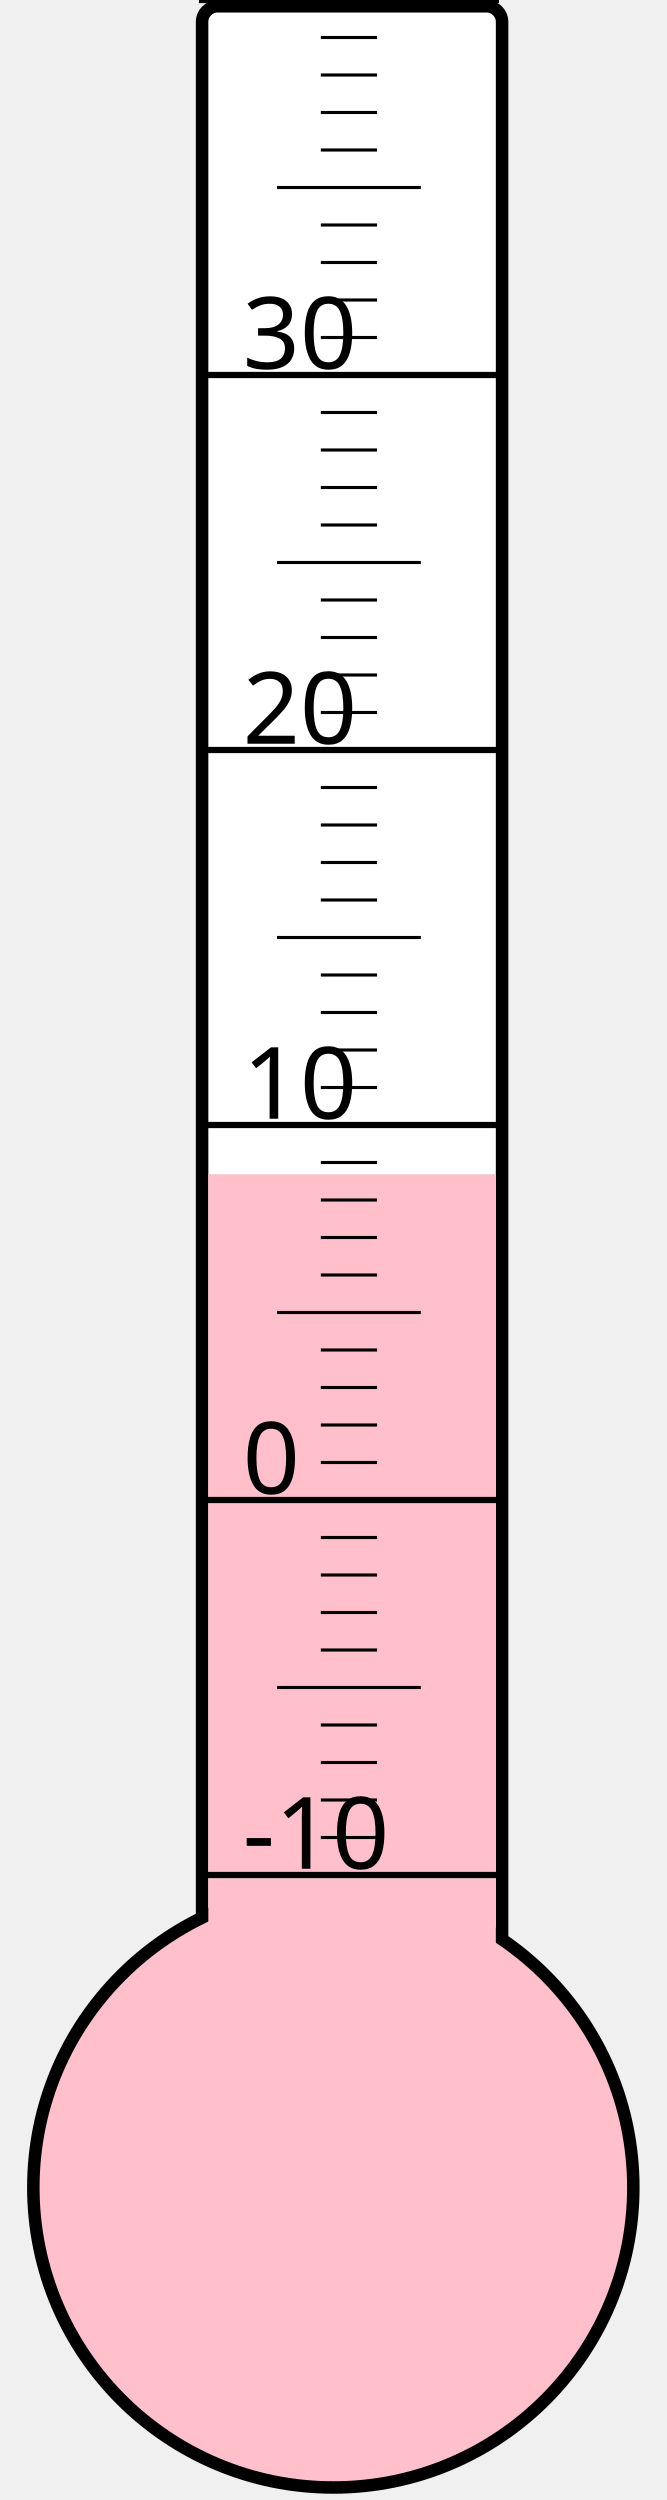
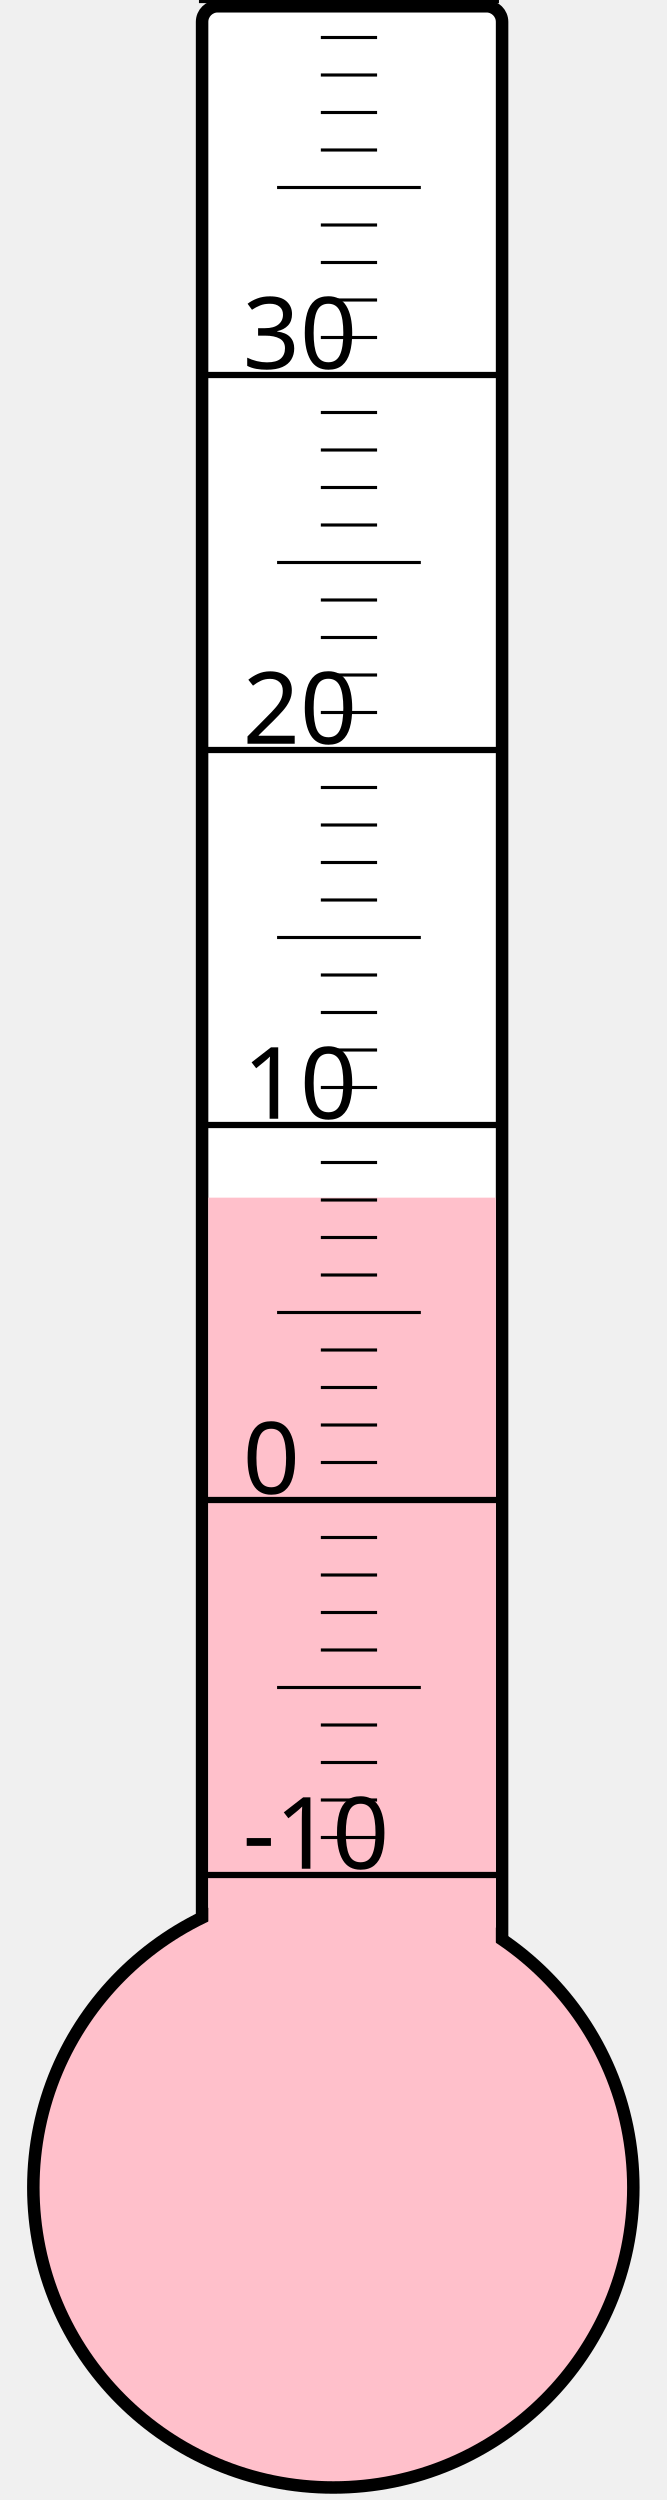
<svg xmlns="http://www.w3.org/2000/svg" width="40px" height="150px" viewBox="0 0 200 800">
  <rect width="200" height="800" x="0" y="0" style="fill: #ffffeb; fill-opacity: 0;" />
  <rect width="96" height="680" x="58" y="2" rx="5" ry="5" style="fill: white; fill-opacity: 1; stroke: black; stroke-width: 4;" />
  <circle cx="100" cy="700" r="96" style="fill: pink; stroke: black; stroke-width: 4;" />
-   <rect width="92" height="324.25" x="60" y="375.75" style="fill: pink; fill-opacity: 1; stroke-width: 0;" />
+   <rect width="92" height="316.75" x="60" y="383.25" style="fill: pink; fill-opacity: 1; stroke-width: 0;" />
  <text x="71" y="598" style="font-family: sans-serif; font-size: 24pt;">-10</text>
  <text x="71" y="478" style="font-family: sans-serif; font-size: 24pt;">0</text>
  <text x="71" y="358" style="font-family: sans-serif; font-size: 24pt;">10</text>
  <text x="71" y="238" style="font-family: sans-serif; font-size: 24pt;">20</text>
  <text x="71" y="118" style="font-family: sans-serif; font-size: 24pt;">30</text>
  <g style="stroke: black;">
    <line x1="57" y1="600" x2="153" y2="600" style="stroke-width: 2;" />
    <line x1="96" y1="588" x2="114" y2="588" style="stroke-width: 1;" />
    <line x1="96" y1="576" x2="114" y2="576" style="stroke-width: 1;" />
    <line x1="96" y1="564" x2="114" y2="564" style="stroke-width: 1;" />
    <line x1="96" y1="552" x2="114" y2="552" style="stroke-width: 1;" />
    <line x1="82" y1="540" x2="128" y2="540" style="stroke-width: 1;" />
    <line x1="96" y1="528" x2="114" y2="528" style="stroke-width: 1;" />
    <line x1="96" y1="516" x2="114" y2="516" style="stroke-width: 1;" />
    <line x1="96" y1="504" x2="114" y2="504" style="stroke-width: 1;" />
    <line x1="96" y1="492" x2="114" y2="492" style="stroke-width: 1;" />
    <line x1="57" y1="480" x2="153" y2="480" style="stroke-width: 2;" />
    <line x1="96" y1="468" x2="114" y2="468" style="stroke-width: 1;" />
    <line x1="96" y1="456" x2="114" y2="456" style="stroke-width: 1;" />
    <line x1="96" y1="444" x2="114" y2="444" style="stroke-width: 1;" />
    <line x1="96" y1="432" x2="114" y2="432" style="stroke-width: 1;" />
    <line x1="82" y1="420" x2="128" y2="420" style="stroke-width: 1;" />
    <line x1="96" y1="408" x2="114" y2="408" style="stroke-width: 1;" />
    <line x1="96" y1="396" x2="114" y2="396" style="stroke-width: 1;" />
    <line x1="96" y1="384" x2="114" y2="384" style="stroke-width: 1;" />
    <line x1="96" y1="372" x2="114" y2="372" style="stroke-width: 1;" />
    <line x1="57" y1="360" x2="153" y2="360" style="stroke-width: 2;" />
    <line x1="96" y1="348" x2="114" y2="348" style="stroke-width: 1;" />
    <line x1="96" y1="336" x2="114" y2="336" style="stroke-width: 1;" />
    <line x1="96" y1="324" x2="114" y2="324" style="stroke-width: 1;" />
    <line x1="96" y1="312" x2="114" y2="312" style="stroke-width: 1;" />
    <line x1="82" y1="300" x2="128" y2="300" style="stroke-width: 1;" />
    <line x1="96" y1="288" x2="114" y2="288" style="stroke-width: 1;" />
    <line x1="96" y1="276" x2="114" y2="276" style="stroke-width: 1;" />
    <line x1="96" y1="264" x2="114" y2="264" style="stroke-width: 1;" />
    <line x1="96" y1="252" x2="114" y2="252" style="stroke-width: 1;" />
    <line x1="57" y1="240" x2="153" y2="240" style="stroke-width: 2;" />
    <line x1="96" y1="228" x2="114" y2="228" style="stroke-width: 1;" />
    <line x1="96" y1="216" x2="114" y2="216" style="stroke-width: 1;" />
    <line x1="96" y1="204" x2="114" y2="204" style="stroke-width: 1;" />
    <line x1="96" y1="192" x2="114" y2="192" style="stroke-width: 1;" />
    <line x1="82" y1="180" x2="128" y2="180" style="stroke-width: 1;" />
    <line x1="96" y1="168" x2="114" y2="168" style="stroke-width: 1;" />
    <line x1="96" y1="156" x2="114" y2="156" style="stroke-width: 1;" />
    <line x1="96" y1="144" x2="114" y2="144" style="stroke-width: 1;" />
    <line x1="96" y1="132" x2="114" y2="132" style="stroke-width: 1;" />
    <line x1="57" y1="120" x2="153" y2="120" style="stroke-width: 2;" />
    <line x1="96" y1="108" x2="114" y2="108" style="stroke-width: 1;" />
    <line x1="96" y1="96" x2="114" y2="96" style="stroke-width: 1;" />
    <line x1="96" y1="84" x2="114" y2="84" style="stroke-width: 1;" />
    <line x1="96" y1="72" x2="114" y2="72" style="stroke-width: 1;" />
    <line x1="82" y1="60" x2="128" y2="60" style="stroke-width: 1;" />
    <line x1="96" y1="48" x2="114" y2="48" style="stroke-width: 1;" />
    <line x1="96" y1="36" x2="114" y2="36" style="stroke-width: 1;" />
    <line x1="96" y1="24" x2="114" y2="24" style="stroke-width: 1;" />
    <line x1="96" y1="12" x2="114" y2="12" style="stroke-width: 1;" />
    <line x1="57" y1="0" x2="153" y2="0" style="stroke-width: 2;" />
  </g>
</svg>
